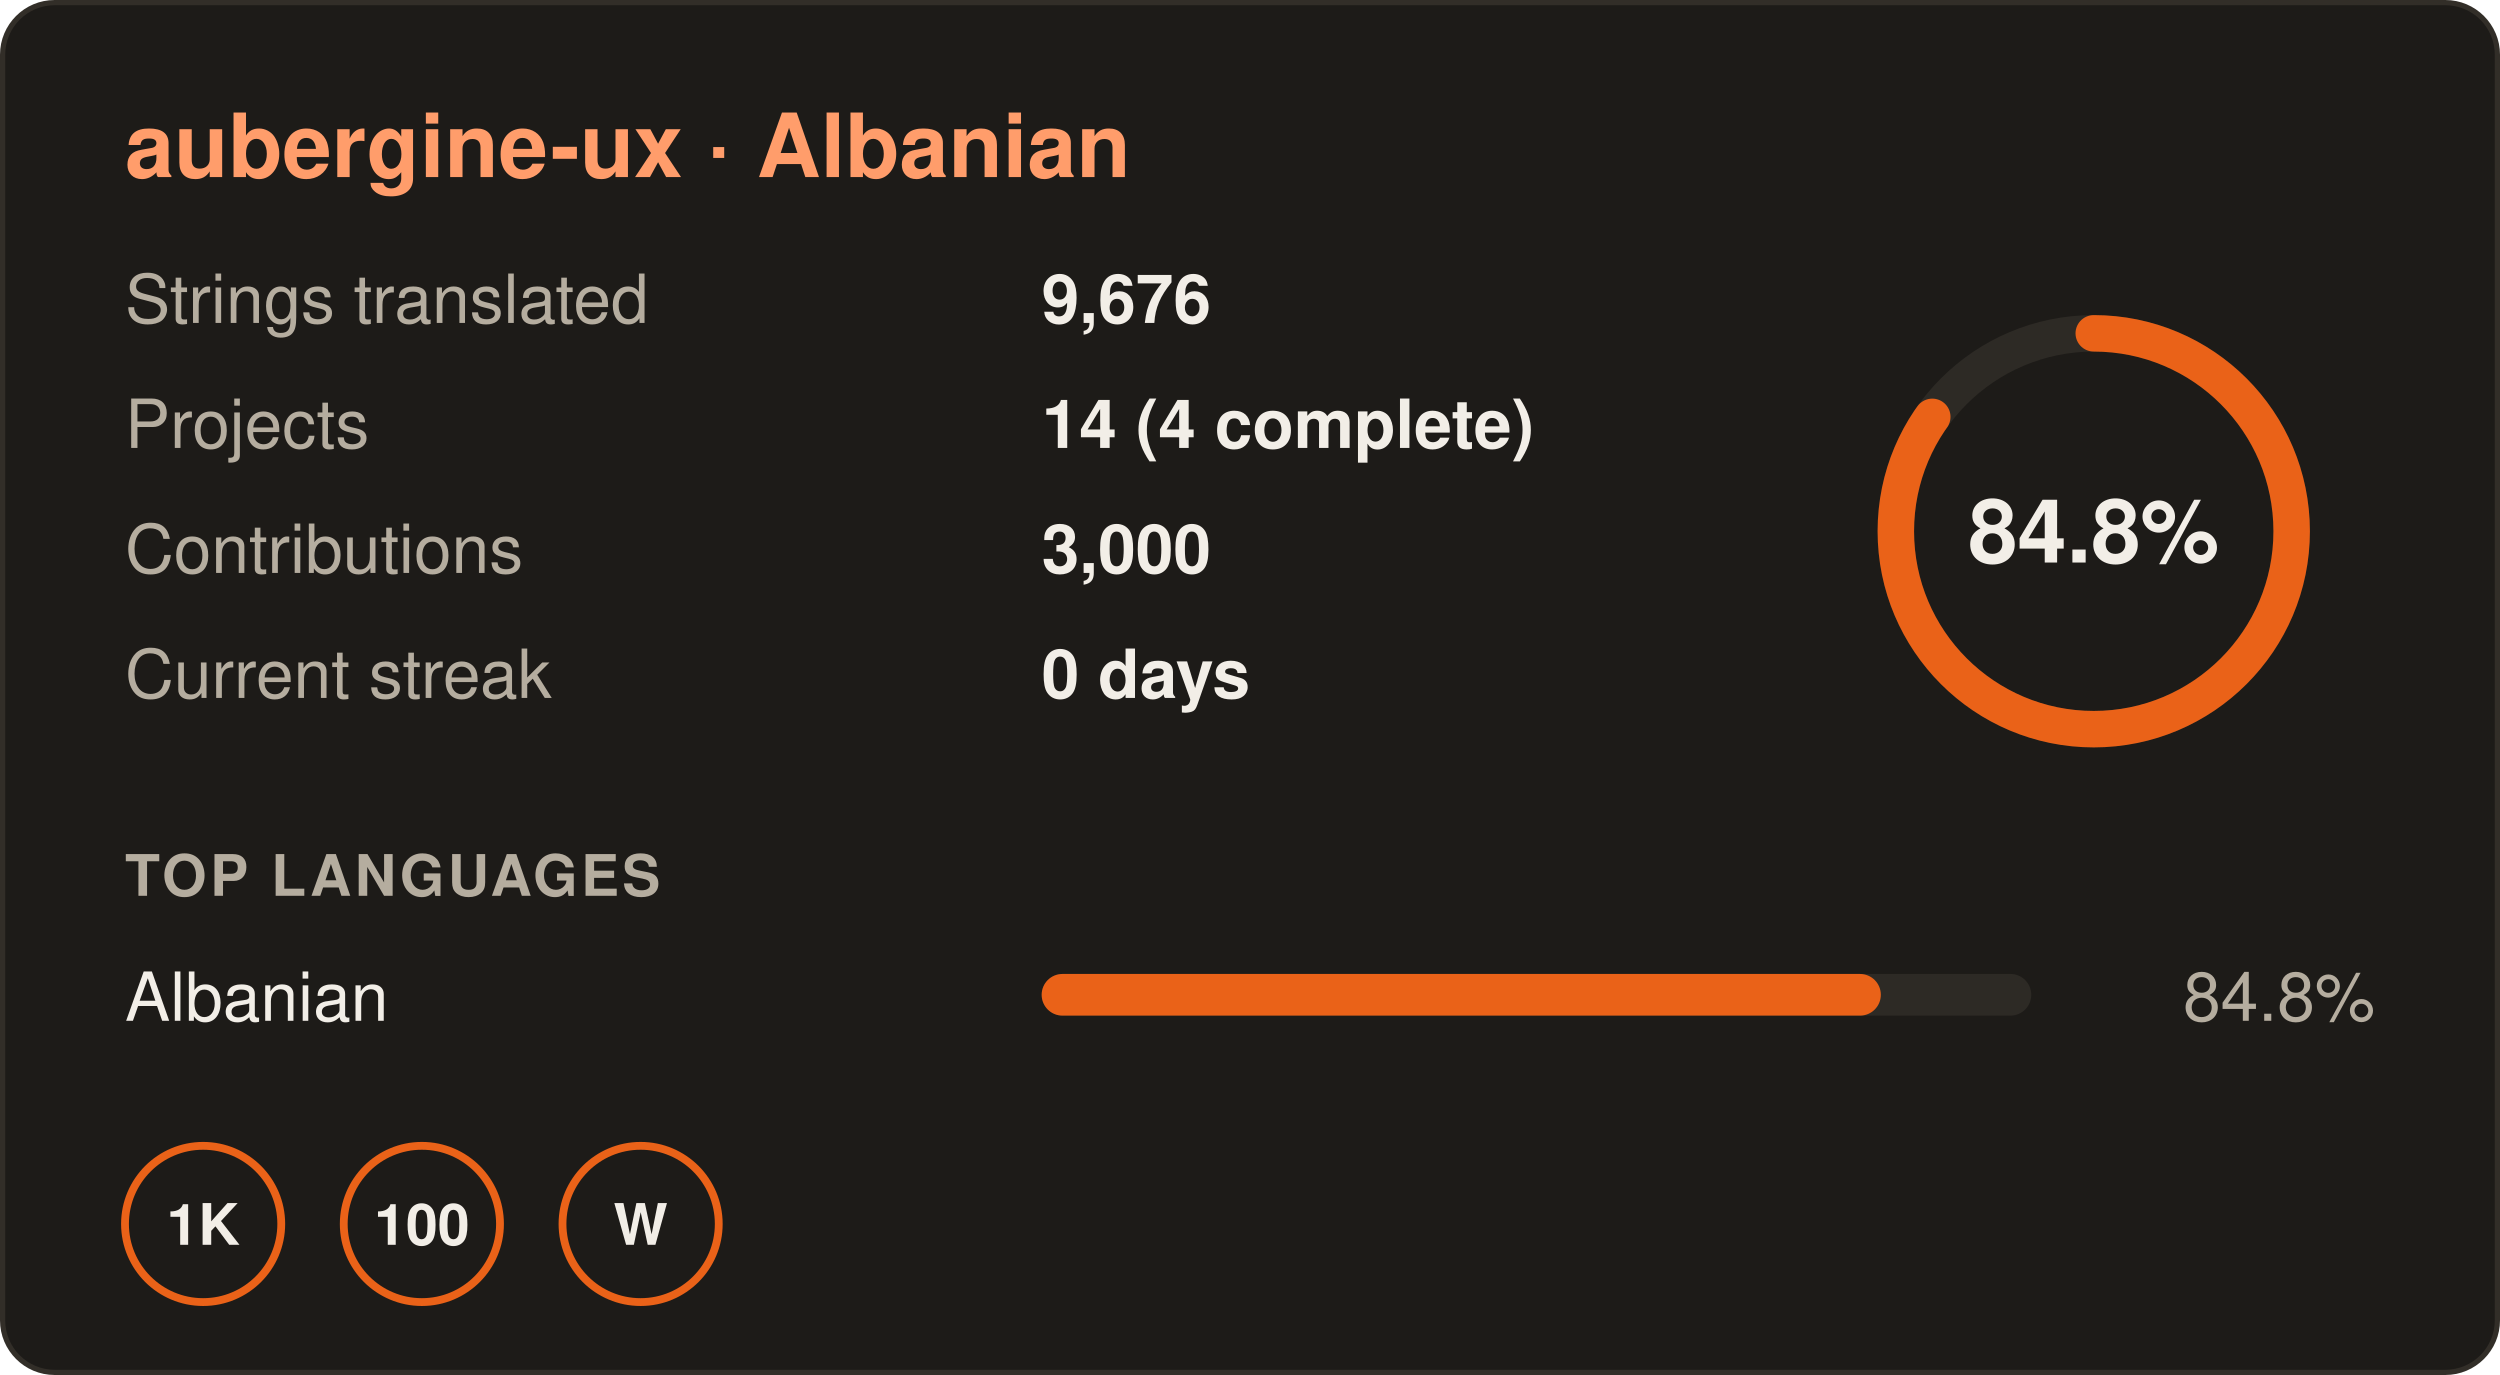
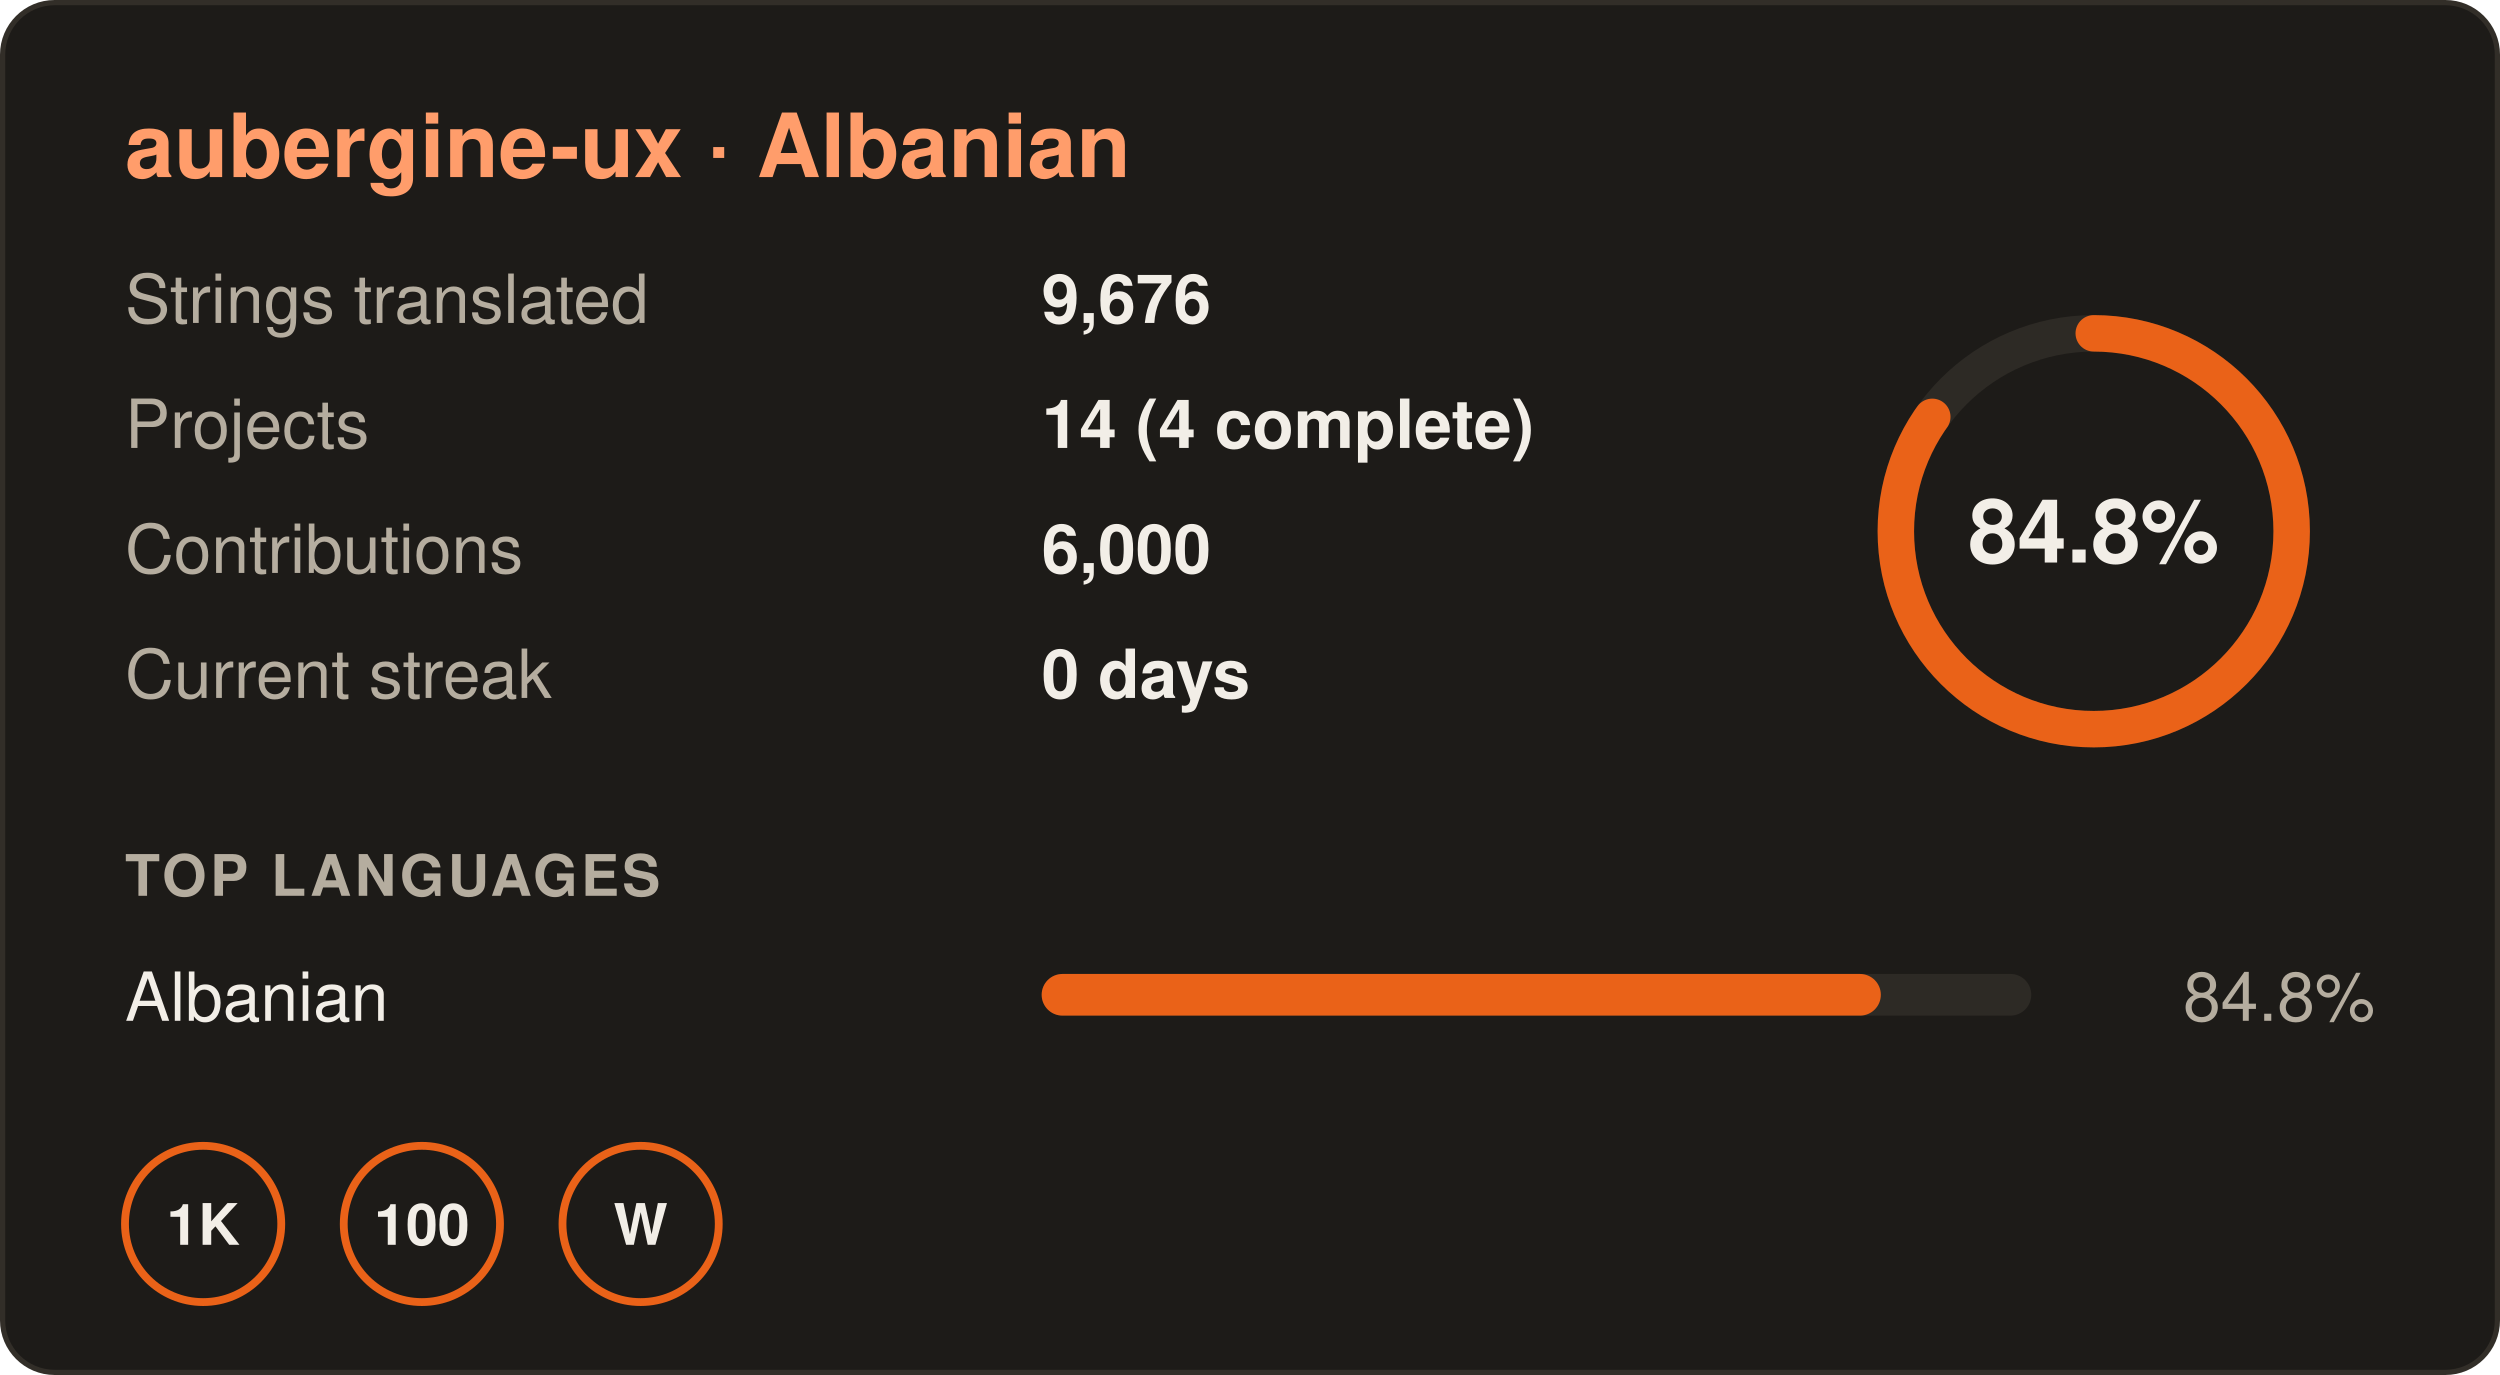
<svg xmlns="http://www.w3.org/2000/svg" width="480" height="264" viewBox="0 0 480 264" role="img" aria-label="aubergine-ux · Albanian: 84.8% translated, 9,676 strings in 14 projects, 0 day streak">
  <rect x="0.5" y="0.5" width="479" height="263" rx="10" fill="#1d1b18" stroke="#322e28" />
  <g font-family="-apple-system,BlinkMacSystemFont,'Segoe UI',Helvetica,Arial,sans-serif" font-size="13">
    <text x="24" y="34" font-size="17" font-weight="700" fill="#ff9d6b">aubergine-ux · Albanian</text>
    <text x="24" y="62" fill="#b5ad9f">Strings translated</text>
    <text x="200" y="62" fill="#f2eee7" font-weight="600">9,676</text>
    <text x="24" y="86" fill="#b5ad9f">Projects</text>
    <text x="200" y="86" fill="#f2eee7" font-weight="600">14 (4 complete)</text>
    <text x="24" y="110" fill="#b5ad9f">Contributions</text>
-     <text x="200" y="110" fill="#f2eee7" font-weight="600">3,000</text>
+     <text x="200" y="110" fill="#f2eee7" font-weight="600">6,000</text>
    <text x="24" y="134" fill="#b5ad9f">Current streak</text>
    <text x="200" y="134" fill="#f2eee7" font-weight="600">0 days</text>
    <circle cx="402" cy="102" r="38" fill="none" stroke="#2d2a25" stroke-width="7" />
    <circle cx="402" cy="102" r="38" fill="none" stroke="#ea6218" stroke-width="7" stroke-linecap="round" stroke-dasharray="202.5 238.8" transform="rotate(-90 402 102)" />
    <text x="402" y="108" text-anchor="middle" font-size="17" font-weight="700" fill="#f2eee7">84.8%</text>
    <text x="24" y="172" font-size="11" font-weight="700" fill="#b5ad9f" letter-spacing=".06em">TOP LANGUAGES</text>
    <text x="24" y="196" fill="#f2eee7">Albanian</text>
    <rect x="200" y="187" width="190" height="8" rx="4" fill="#2d2a25" />
    <rect x="200" y="187" width="161.12" height="8" rx="4" fill="#ea6218" />
    <text x="456" y="196" text-anchor="end" fill="#b5ad9f">84.8%</text>
    <g transform="translate(24 220)">
      <circle cx="15" cy="15" r="15" fill="none" stroke="#ea6218" stroke-width="1.5" />
      <text x="15" y="19" text-anchor="middle" font-size="11" font-weight="700" fill="#f2eee7">1K</text>
    </g>
    <g transform="translate(66 220)">
      <circle cx="15" cy="15" r="15" fill="none" stroke="#ea6218" stroke-width="1.5" />
      <text x="15" y="19" text-anchor="middle" font-size="11" font-weight="700" fill="#f2eee7">100</text>
    </g>
    <g transform="translate(108 220)">
      <circle cx="15" cy="15" r="15" fill="none" stroke="#ea6218" stroke-width="1.5" />
      <text x="15" y="19" text-anchor="middle" font-size="11" font-weight="700" fill="#f2eee7">W</text>
    </g>
  </g>
</svg>
